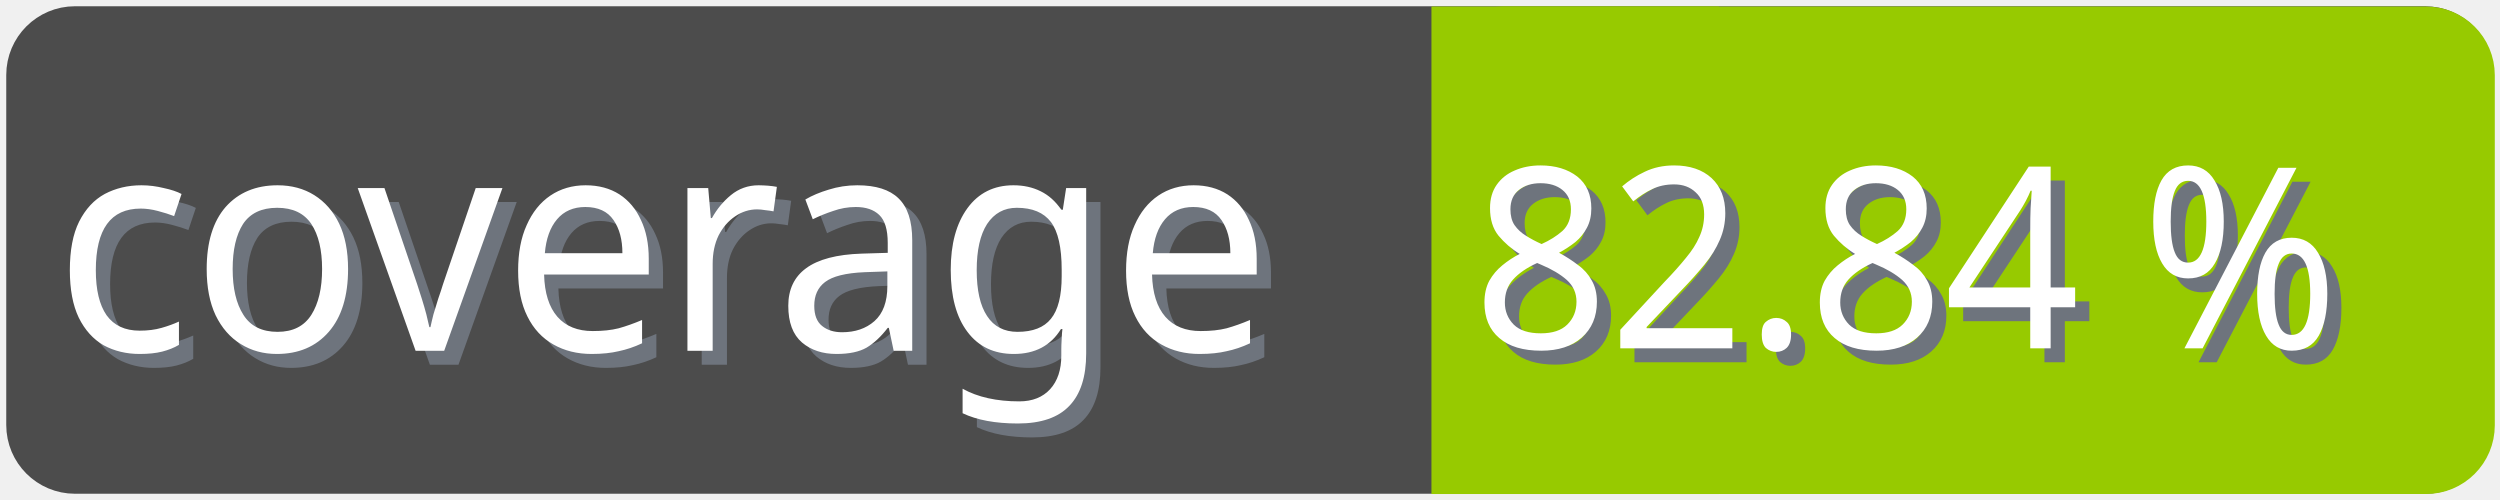
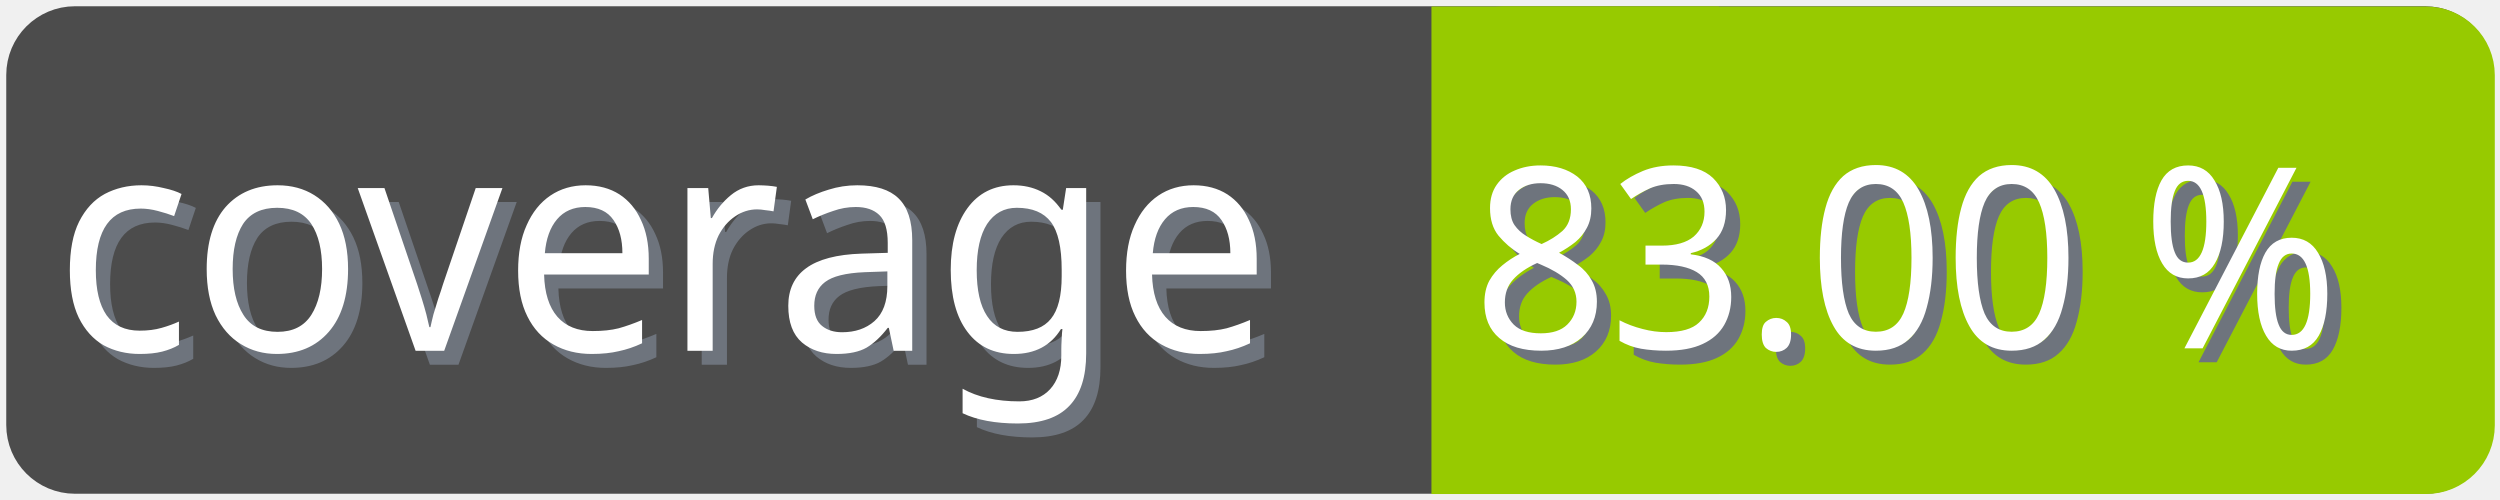
<svg xmlns="http://www.w3.org/2000/svg" width="100" height="20">
  <g>
    <rect fill="none" id="canvas_background" height="22" width="102" y="-1" x="-1" />
  </g>
  <g>
    <rect rx="2" id="svg_1" height="18" width="98" y="1" x="1" stroke-width="1.5" stroke="#4c4c4c" fill="#4c4c4c" />
    <text transform="matrix(0.95, 0, 0, 1.01133, 0.0809801, -0.0237383)" font-weight="normal" xml:space="preserve" text-anchor="start" font-family="'Trebuchet MS', Gadget, sans-serif" font-size="12" id="svg_8" y="14.45" x="2.8" stroke-width="0" stroke="#4c4c4c" fill="#6e747d">coverage</text>
    <text transform="matrix(0.95, 0, 0, 1.01133, 0.0809801, -0.0237383)" font-weight="normal" xml:space="preserve" text-anchor="start" font-family="'Trebuchet MS', Gadget, sans-serif" font-size="12" id="svg_3" y="13.9" x="2.2" stroke-width="0" stroke="#4c4c4c" fill="#ffffff">coverage</text>
    <rect rx="2" id="svg_5" height="18" width="40.905" y="1.011" x="58.137" stroke-width="1.5" stroke="#97ca00" fill="#97ca00" />
    <rect id="svg_7" height="18" width="10" y="1.011" x="58.008" stroke-width="1.5" stroke="#97ca00" fill="#97ca00" />
-     <text transform="matrix(0.95, 0, 0, 1.01133, 0.0809801, -0.0237383)" font-weight="normal" xml:space="preserve" text-anchor="end" font-family="'Trebuchet MS', Gadget, sans-serif" font-size="10" id="svg_10" y="14.35" x="99" stroke-width="0" stroke="#4c4c4c" fill="#6e747d">82.84 %</text>
-     <text transform="matrix(0.95, 0, 0, 1.01133, 0.0809801, -0.0237383)" font-weight="normal" xml:space="preserve" text-anchor="end" font-family="'Trebuchet MS', Gadget, sans-serif" font-size="10" id="svg_9" y="13.8" x="98.4" stroke-width="0" stroke="#4c4c4c" fill="#ffffff">82.84 %</text>
+     <text transform="matrix(0.95, 0, 0, 1.01133, 0.0809801, -0.0237383)" font-weight="normal" xml:space="preserve" text-anchor="end" font-family="'Trebuchet MS', Gadget, sans-serif" font-size="10" id="svg_10" y="14.35" x="99" stroke-width="0" stroke="#4c4c4c" fill="#6e747d">83.00 %</text>
+     <text transform="matrix(0.95, 0, 0, 1.01133, 0.0809801, -0.0237383)" font-weight="normal" xml:space="preserve" text-anchor="end" font-family="'Trebuchet MS', Gadget, sans-serif" font-size="10" id="svg_9" y="13.8" x="98.4" stroke-width="0" stroke="#4c4c4c" fill="#ffffff">83.00 %</text>
  </g>
</svg>
